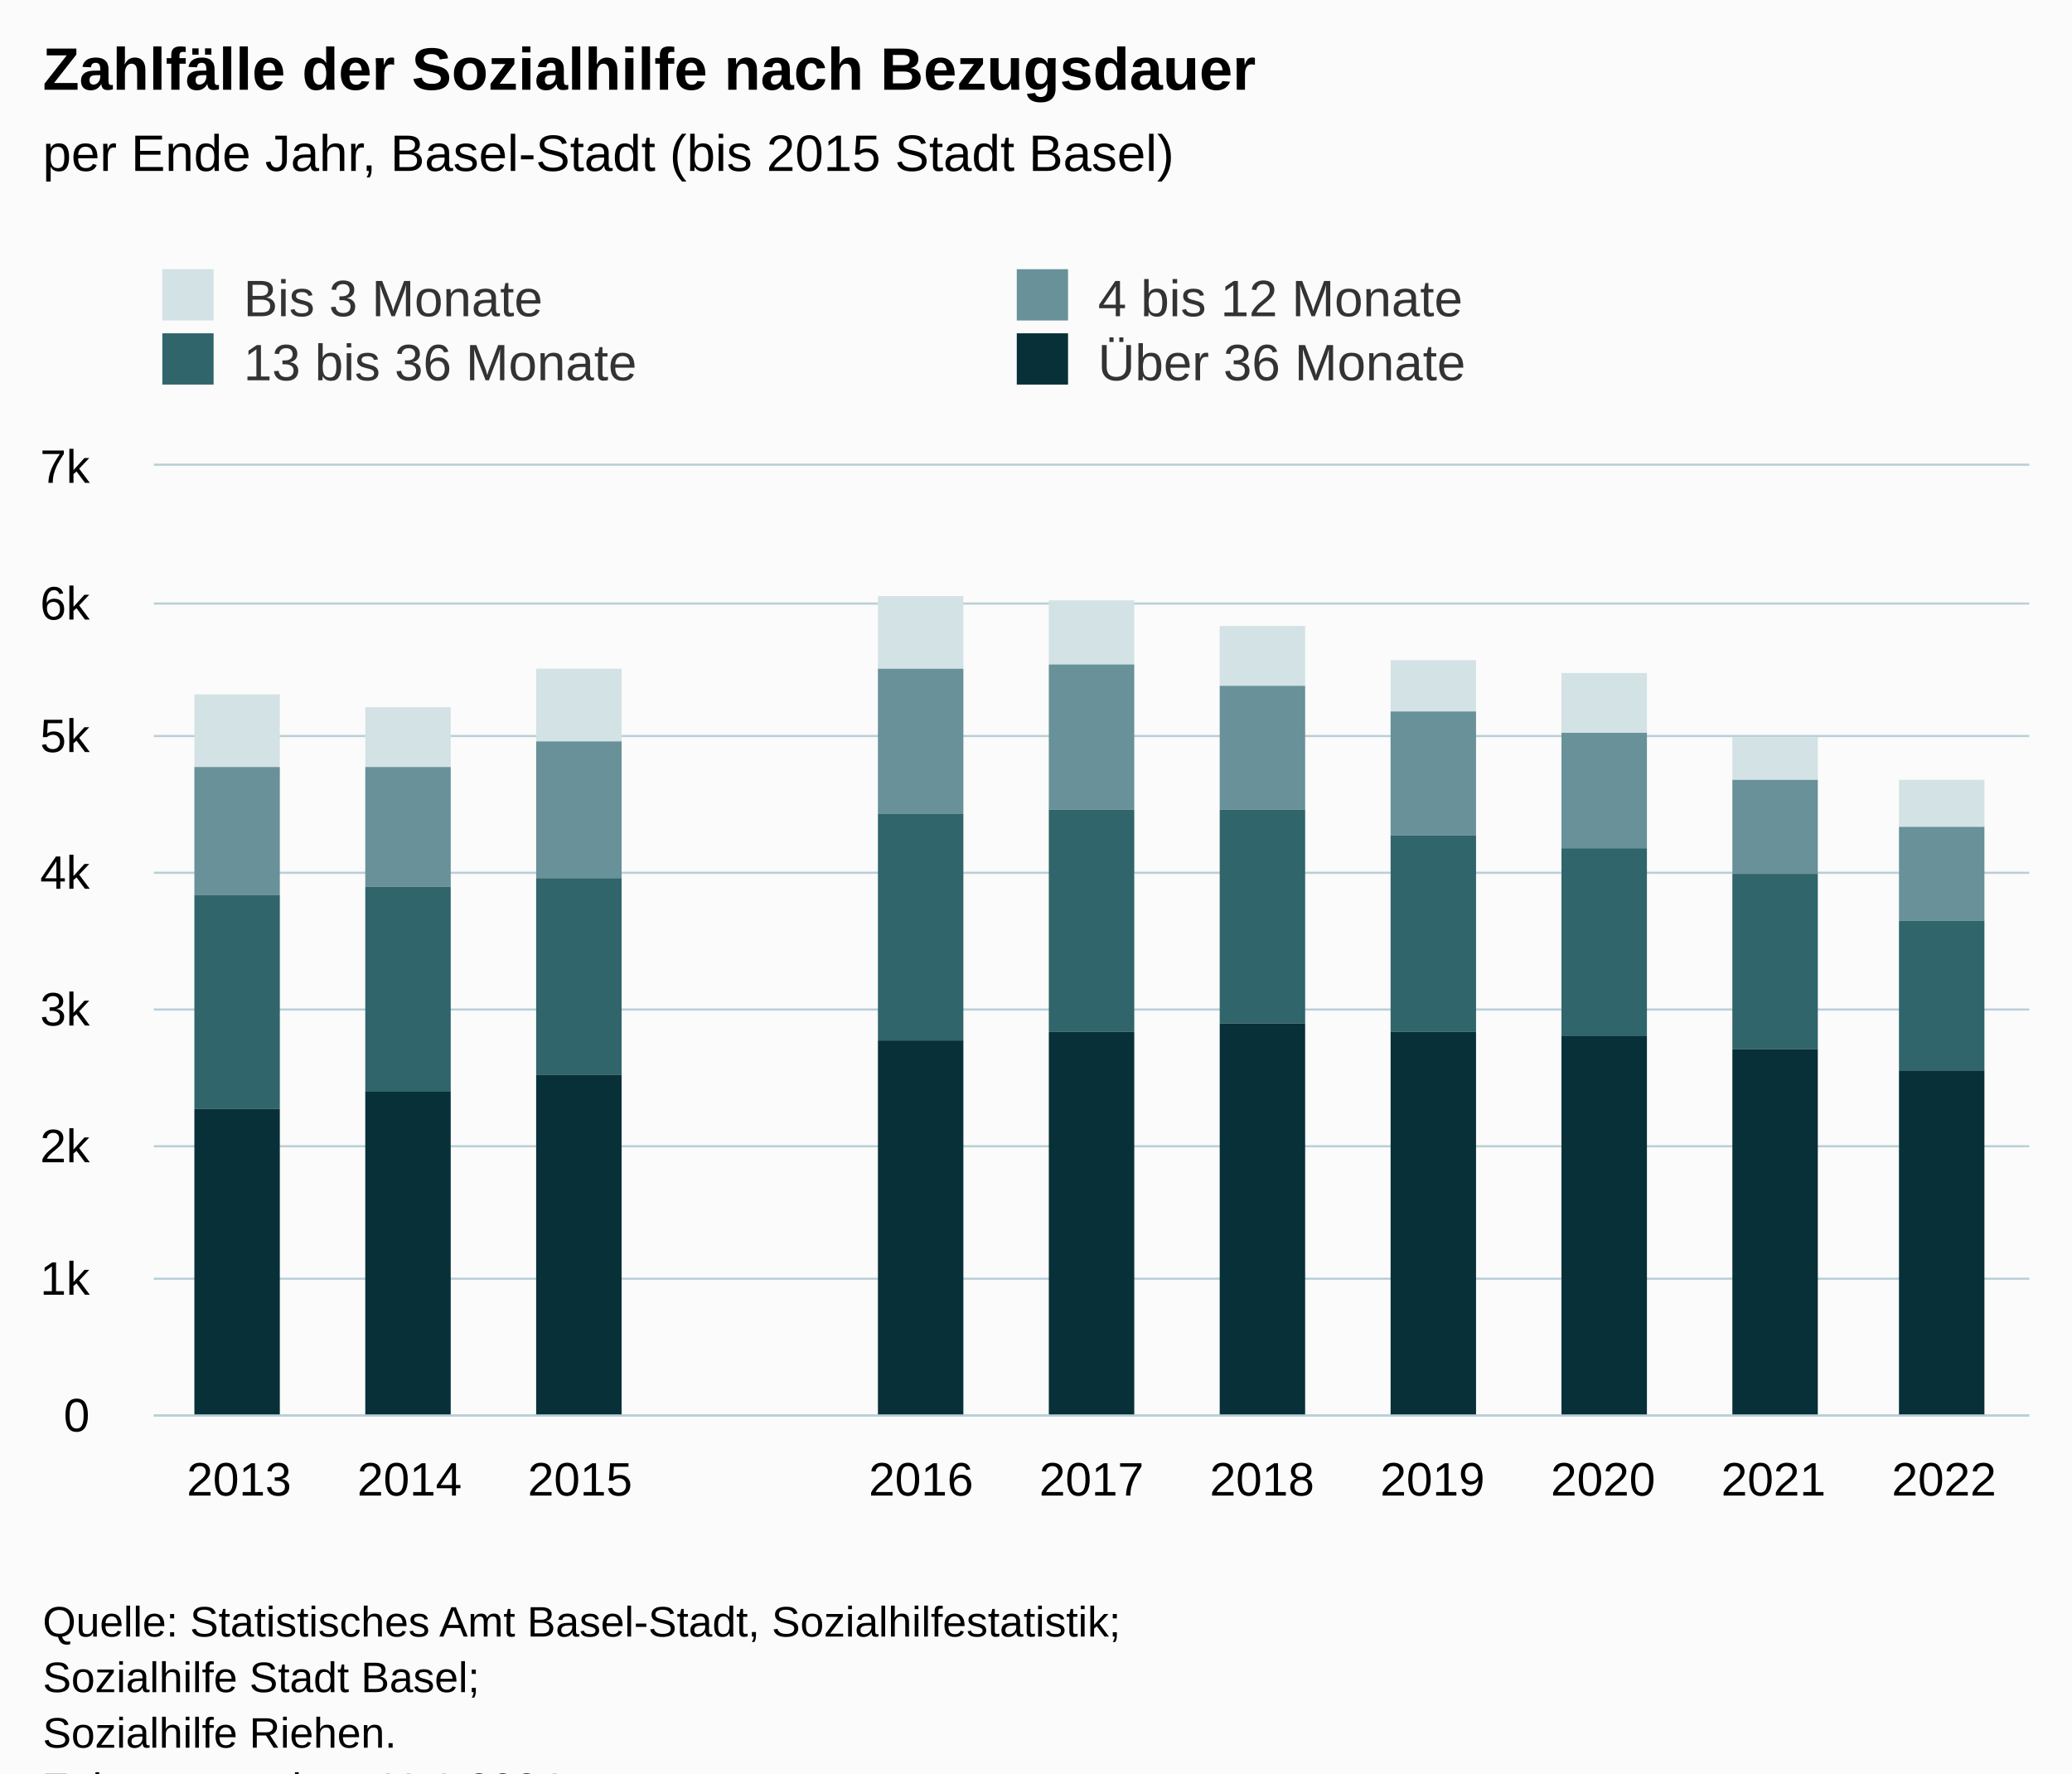
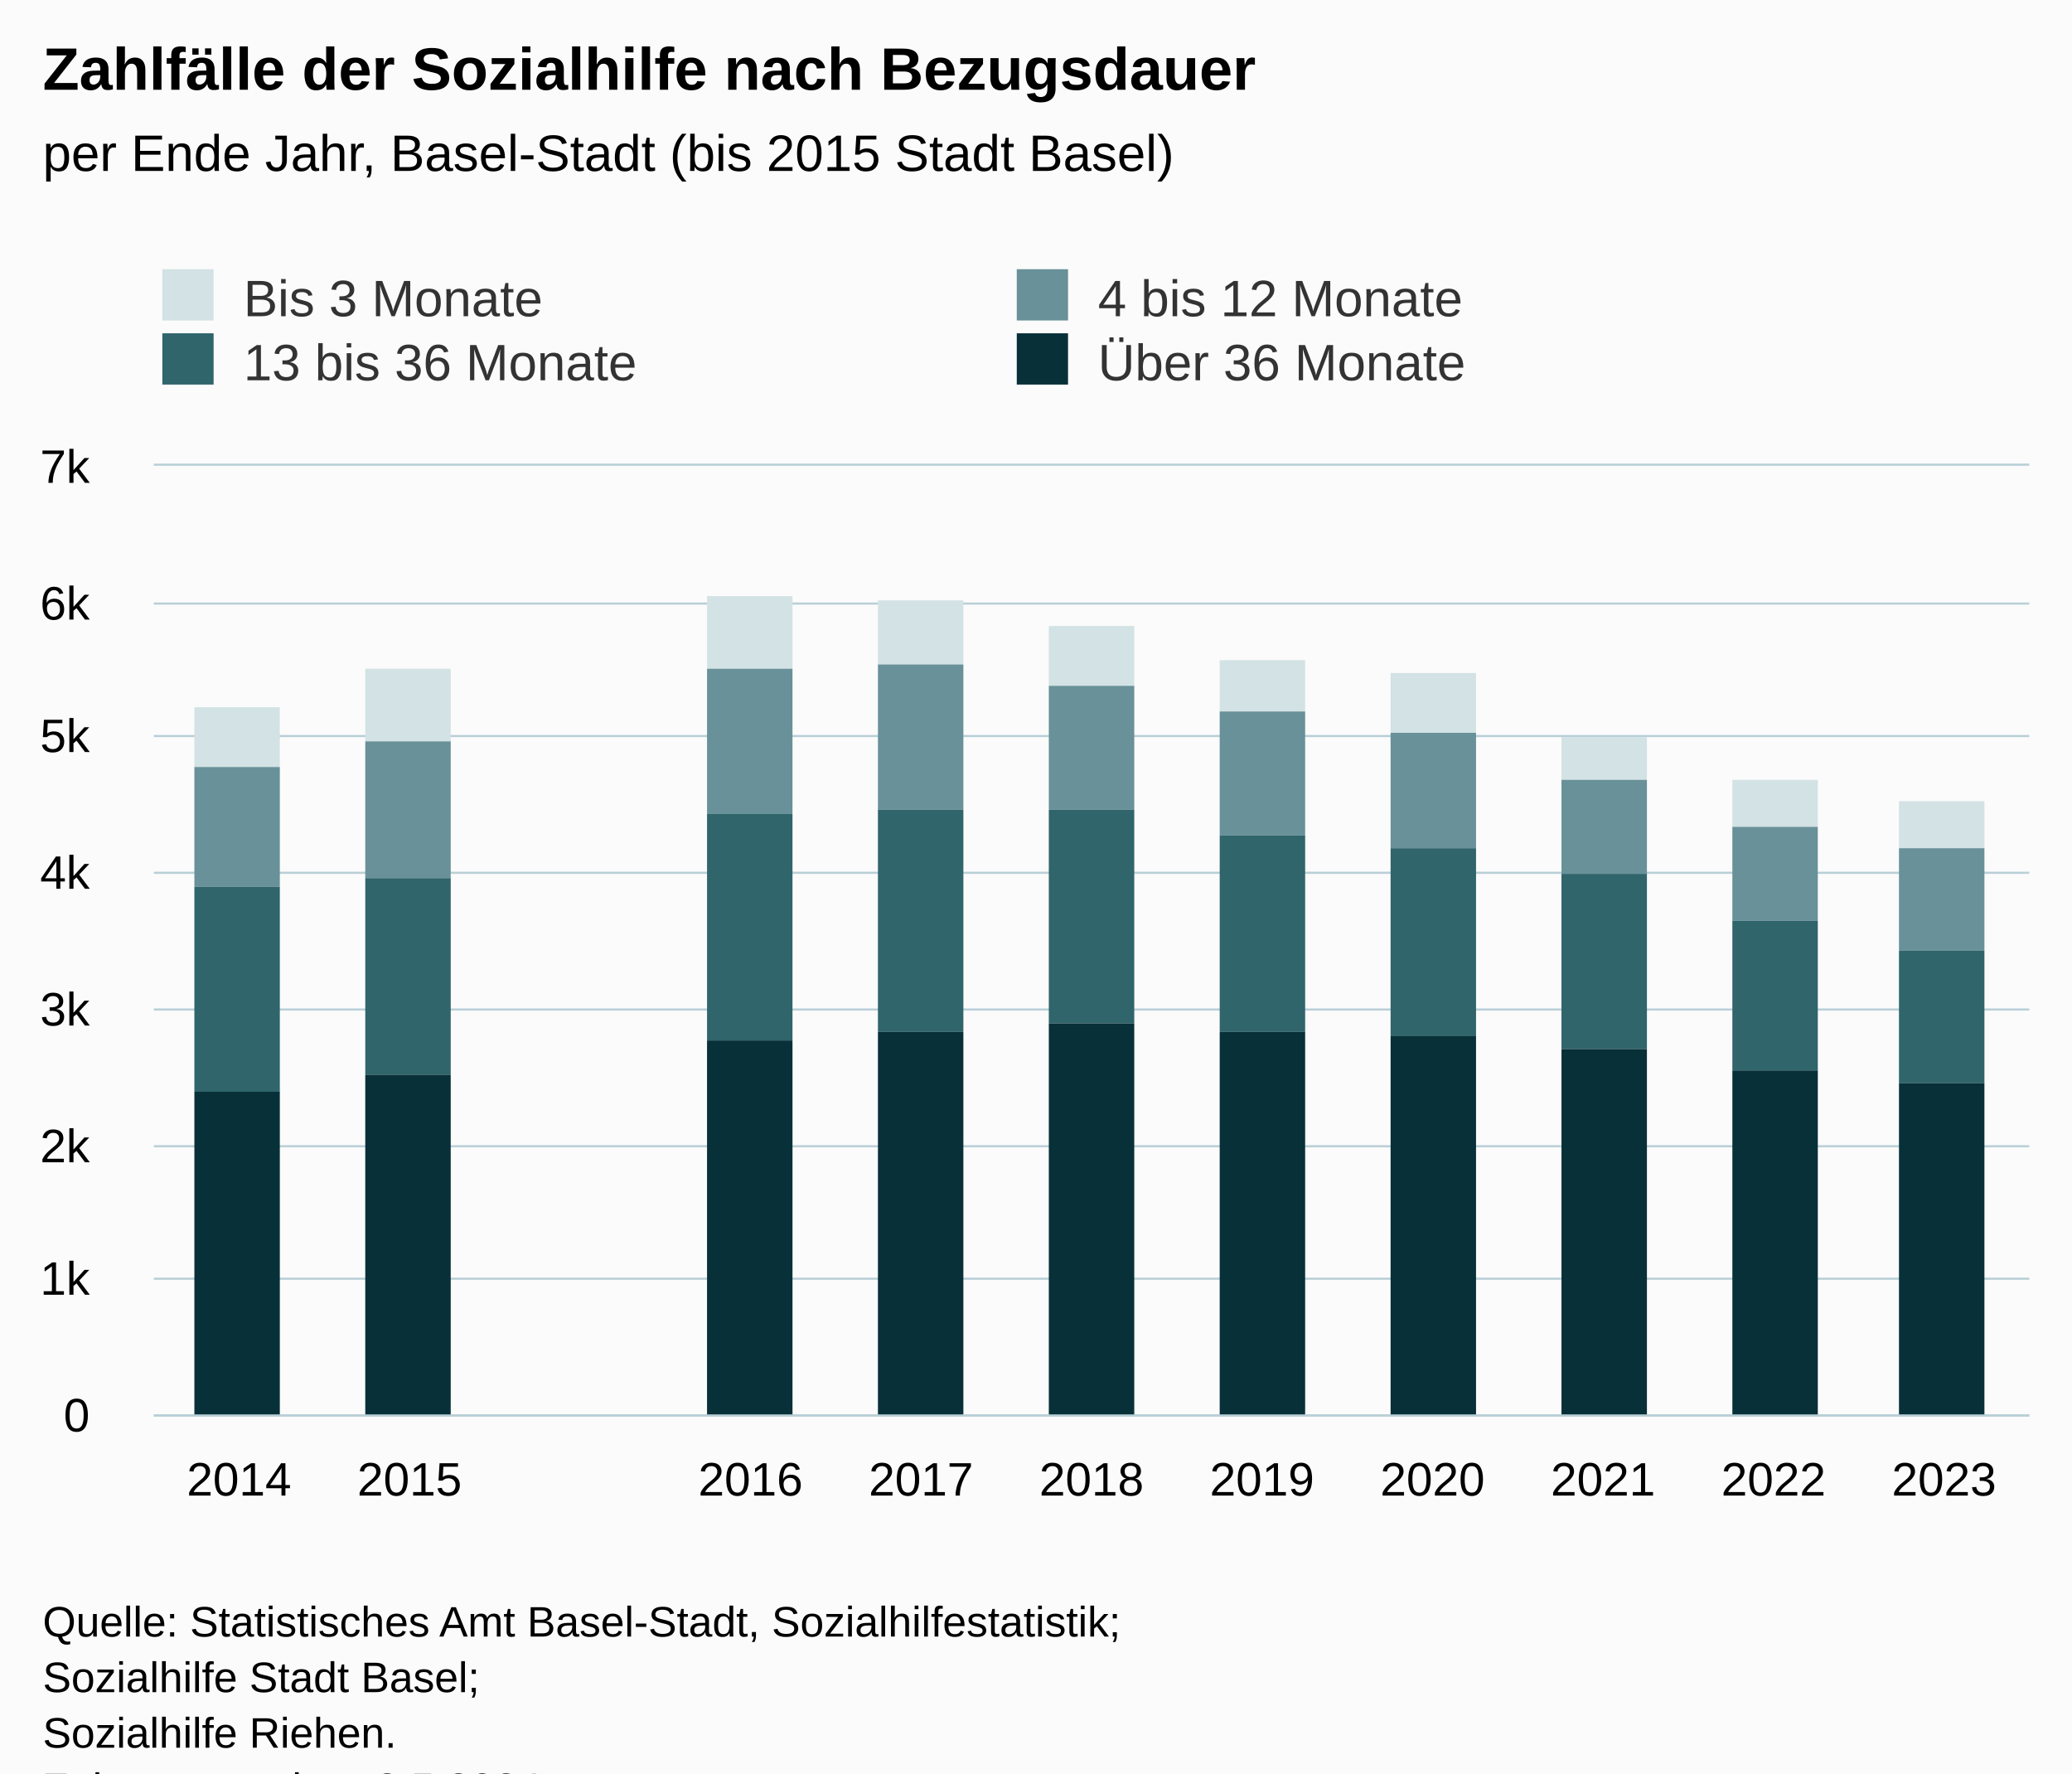
<svg xmlns="http://www.w3.org/2000/svg" version="1.1" class="highcharts-root" style="font-family:Arial;font-size:12px;" viewBox="0 0 485 415">
  <defs>
-     <clipPath id="highcharts-nk4ndi3-51-">
+     <clipPath id="highcharts-2m1n0jl-51-">
      <rect x="0" y="0" width="439" height="222" fill="none" />
    </clipPath>
-     <clipPath id="highcharts-nk4ndi3-63-">
+     <clipPath id="highcharts-2m1n0jl-63-">
      <rect x="0" y="0" width="439" height="222" fill="none" />
    </clipPath>
-     <clipPath id="highcharts-nk4ndi3-97-">
+     <clipPath id="highcharts-2m1n0jl-97-">
      <rect x="36" y="109" width="439" height="222" fill="none" />
    </clipPath>
  </defs>
  <rect fill="#fbfbfb" class="highcharts-background" x="0" y="0" width="485" height="428" rx="0" ry="0" />
  <rect fill="none" class="highcharts-plot-background" x="36" y="109" width="439" height="222" />
  <g class="highcharts-pane-group" data-z-index="0" />
  <g class="highcharts-grid highcharts-xaxis-grid" data-z-index="1">
    <path fill="none" data-z-index="1" class="highcharts-grid-line" d="M 75.5 109 L 75.5 331" opacity="1" />
    <path fill="none" data-z-index="1" class="highcharts-grid-line" d="M 115.5 109 L 115.5 331" opacity="1" />
    <path fill="none" data-z-index="1" class="highcharts-grid-line" d="M 155.5 109 L 155.5 331" opacity="1" />
    <path fill="none" data-z-index="1" class="highcharts-grid-line" d="M 195.5 109 L 195.5 331" opacity="1" />
    <path fill="none" data-z-index="1" class="highcharts-grid-line" d="M 235.5 109 L 235.5 331" opacity="1" />
    <path fill="none" data-z-index="1" class="highcharts-grid-line" d="M 274.5 109 L 274.5 331" opacity="1" />
    <path fill="none" data-z-index="1" class="highcharts-grid-line" d="M 314.5 109 L 314.5 331" opacity="1" />
    <path fill="none" data-z-index="1" class="highcharts-grid-line" d="M 354.5 109 L 354.5 331" opacity="1" />
    <path fill="none" data-z-index="1" class="highcharts-grid-line" d="M 394.5 109 L 394.5 331" opacity="1" />
    <path fill="none" data-z-index="1" class="highcharts-grid-line" d="M 434.5 109 L 434.5 331" opacity="1" />
    <path fill="none" data-z-index="1" class="highcharts-grid-line" d="M 474.5 109 L 474.5 331" opacity="1" />
    <path fill="none" data-z-index="1" class="highcharts-grid-line" d="M 35.5 109 L 35.5 331" opacity="1" />
  </g>
  <g class="highcharts-grid highcharts-yaxis-grid" data-z-index="1">
    <path fill="none" stroke="#B9CFD7" stroke-width="0.5" data-z-index="1" class="highcharts-grid-line" d="M 36 331.25 L 475 331.25" opacity="1" />
    <path fill="none" stroke="#B9CFD7" stroke-width="0.5" data-z-index="1" class="highcharts-grid-line" d="M 36 299.25 L 475 299.25" opacity="1" />
    <path fill="none" stroke="#B9CFD7" stroke-width="0.5" data-z-index="1" class="highcharts-grid-line" d="M 36 268.25 L 475 268.25" opacity="1" />
    <path fill="none" stroke="#B9CFD7" stroke-width="0.5" data-z-index="1" class="highcharts-grid-line" d="M 36 236.25 L 475 236.25" opacity="1" />
    <path fill="none" stroke="#B9CFD7" stroke-width="0.5" data-z-index="1" class="highcharts-grid-line" d="M 36 204.25 L 475 204.25" opacity="1" />
    <path fill="none" stroke="#B9CFD7" stroke-width="0.5" data-z-index="1" class="highcharts-grid-line" d="M 36 172.25 L 475 172.25" opacity="1" />
    <path fill="none" stroke="#B9CFD7" stroke-width="0.5" data-z-index="1" class="highcharts-grid-line" d="M 36 141.25 L 475 141.25" opacity="1" />
    <path fill="none" stroke="#B9CFD7" stroke-width="0.5" data-z-index="1" class="highcharts-grid-line" d="M 36 108.75 L 475 108.75" opacity="1" />
  </g>
  <rect fill="none" class="highcharts-plot-border" data-z-index="1" x="36" y="109" width="439" height="222" />
  <g class="highcharts-axis highcharts-xaxis" data-z-index="2">
    <path fill="none" class="highcharts-axis-line" stroke="#B9CFD7" stroke-width="0.5" data-z-index="7" d="M 36 331.25 L 475 331.25" />
  </g>
  <g class="highcharts-axis highcharts-yaxis" data-z-index="2">
    <path fill="none" class="highcharts-axis-line" data-z-index="7" d="M 36 109 L 36 331" />
  </g>
  <g class="highcharts-series-group" data-z-index="3">
-     <g class="highcharts-series highcharts-series-0 highcharts-column-series" data-z-index="0.1" opacity="1" transform="translate(36,109) scale(1 1)" clip-path="url(#highcharts-nk4ndi3-63-)">
-       <rect x="9.5" y="53.5" width="20" height="17" fill="#D3E2E4" stroke="#ffffff" stroke-width="1e-7" opacity="1" class="highcharts-point" />
-       <rect x="49.5" y="56.5" width="20" height="14" fill="#D3E2E4" stroke="#ffffff" stroke-width="1e-7" opacity="1" class="highcharts-point" />
-       <rect x="89.5" y="47.5" width="20" height="17" fill="#D3E2E4" stroke="#ffffff" stroke-width="1e-7" opacity="1" class="highcharts-point" />
-       <rect x="169.5" y="30.5" width="20" height="17" fill="#D3E2E4" stroke="#ffffff" stroke-width="1e-7" opacity="1" class="highcharts-point" />
-       <rect x="209.5" y="31.5" width="20" height="15" fill="#D3E2E4" stroke="#ffffff" stroke-width="1e-7" opacity="1" class="highcharts-point" />
-       <rect x="249.5" y="37.5" width="20" height="14" fill="#D3E2E4" stroke="#ffffff" stroke-width="1e-7" opacity="1" class="highcharts-point" />
-       <rect x="289.5" y="45.5" width="20" height="12" fill="#D3E2E4" stroke="#ffffff" stroke-width="1e-7" opacity="1" class="highcharts-point" />
-       <rect x="329.5" y="48.5" width="20" height="14" fill="#D3E2E4" stroke="#ffffff" stroke-width="1e-7" opacity="1" class="highcharts-point" />
-       <rect x="369.5" y="63.5" width="20" height="10" fill="#D3E2E4" stroke="#ffffff" stroke-width="1e-7" opacity="1" class="highcharts-point" />
-       <rect x="408.5" y="73.5" width="20" height="11" fill="#D3E2E4" stroke="#ffffff" stroke-width="1e-7" opacity="1" class="highcharts-point" />
+     <g class="highcharts-series highcharts-series-0 highcharts-column-series" data-z-index="0.1" opacity="1" transform="translate(36,109) scale(1 1)" clip-path="url(#highcharts-2m1n0jl-63-)">
+       <rect x="9.5" y="56.5" width="20" height="14" fill="#D3E2E4" stroke="#ffffff" stroke-width="1e-7" opacity="1" class="highcharts-point" />
+       <rect x="49.5" y="47.5" width="20" height="17" fill="#D3E2E4" stroke="#ffffff" stroke-width="1e-7" opacity="1" class="highcharts-point" />
+       <rect x="129.5" y="30.5" width="20" height="17" fill="#D3E2E4" stroke="#ffffff" stroke-width="1e-7" opacity="1" class="highcharts-point" />
+       <rect x="169.5" y="31.5" width="20" height="15" fill="#D3E2E4" stroke="#ffffff" stroke-width="1e-7" opacity="1" class="highcharts-point" />
+       <rect x="209.5" y="37.5" width="20" height="14" fill="#D3E2E4" stroke="#ffffff" stroke-width="1e-7" opacity="1" class="highcharts-point" />
+       <rect x="249.5" y="45.5" width="20" height="12" fill="#D3E2E4" stroke="#ffffff" stroke-width="1e-7" opacity="1" class="highcharts-point" />
+       <rect x="289.5" y="48.5" width="20" height="14" fill="#D3E2E4" stroke="#ffffff" stroke-width="1e-7" opacity="1" class="highcharts-point" />
+       <rect x="329.5" y="63.5" width="20" height="10" fill="#D3E2E4" stroke="#ffffff" stroke-width="1e-7" opacity="1" class="highcharts-point" />
+       <rect x="369.5" y="73.5" width="20" height="11" fill="#D3E2E4" stroke="#ffffff" stroke-width="1e-7" opacity="1" class="highcharts-point" />
+       <rect x="408.5" y="78.5" width="20" height="11" fill="#D3E2E4" stroke="#ffffff" stroke-width="1e-7" opacity="1" class="highcharts-point" />
    </g>
    <g class="highcharts-markers highcharts-series-0 highcharts-column-series" data-z-index="0.1" opacity="1" transform="translate(36,109) scale(1 1)" clip-path="none" />
-     <g class="highcharts-series highcharts-series-1 highcharts-column-series" data-z-index="0.1" opacity="1" transform="translate(36,109) scale(1 1)" clip-path="url(#highcharts-nk4ndi3-63-)">
-       <rect x="9.5" y="70.5" width="20" height="30" fill="#689199" stroke="#ffffff" stroke-width="1e-7" opacity="1" class="highcharts-point" />
-       <rect x="49.5" y="70.5" width="20" height="28" fill="#689199" stroke="#ffffff" stroke-width="1e-7" opacity="1" class="highcharts-point" />
-       <rect x="89.5" y="64.5" width="20" height="32" fill="#689199" stroke="#ffffff" stroke-width="1e-7" opacity="1" class="highcharts-point" />
-       <rect x="169.5" y="47.5" width="20" height="34" fill="#689199" stroke="#ffffff" stroke-width="1e-7" opacity="1" class="highcharts-point" />
-       <rect x="209.5" y="46.5" width="20" height="34" fill="#689199" stroke="#ffffff" stroke-width="1e-7" opacity="1" class="highcharts-point" />
-       <rect x="249.5" y="51.5" width="20" height="29" fill="#689199" stroke="#ffffff" stroke-width="1e-7" opacity="1" class="highcharts-point" />
-       <rect x="289.5" y="57.5" width="20" height="29" fill="#689199" stroke="#ffffff" stroke-width="1e-7" opacity="1" class="highcharts-point" />
-       <rect x="329.5" y="62.5" width="20" height="27" fill="#689199" stroke="#ffffff" stroke-width="1e-7" opacity="1" class="highcharts-point" />
-       <rect x="369.5" y="73.5" width="20" height="22" fill="#689199" stroke="#ffffff" stroke-width="1e-7" opacity="1" class="highcharts-point" />
-       <rect x="408.5" y="84.5" width="20" height="22" fill="#689199" stroke="#ffffff" stroke-width="1e-7" opacity="1" class="highcharts-point" />
+     <g class="highcharts-series highcharts-series-1 highcharts-column-series" data-z-index="0.1" opacity="1" transform="translate(36,109) scale(1 1)" clip-path="url(#highcharts-2m1n0jl-63-)">
+       <rect x="9.5" y="70.5" width="20" height="28" fill="#689199" stroke="#ffffff" stroke-width="1e-7" opacity="1" class="highcharts-point" />
+       <rect x="49.5" y="64.5" width="20" height="32" fill="#689199" stroke="#ffffff" stroke-width="1e-7" opacity="1" class="highcharts-point" />
+       <rect x="129.5" y="47.5" width="20" height="34" fill="#689199" stroke="#ffffff" stroke-width="1e-7" opacity="1" class="highcharts-point" />
+       <rect x="169.5" y="46.5" width="20" height="34" fill="#689199" stroke="#ffffff" stroke-width="1e-7" opacity="1" class="highcharts-point" />
+       <rect x="209.5" y="51.5" width="20" height="29" fill="#689199" stroke="#ffffff" stroke-width="1e-7" opacity="1" class="highcharts-point" />
+       <rect x="249.5" y="57.5" width="20" height="29" fill="#689199" stroke="#ffffff" stroke-width="1e-7" opacity="1" class="highcharts-point" />
+       <rect x="289.5" y="62.5" width="20" height="27" fill="#689199" stroke="#ffffff" stroke-width="1e-7" opacity="1" class="highcharts-point" />
+       <rect x="329.5" y="73.5" width="20" height="22" fill="#689199" stroke="#ffffff" stroke-width="1e-7" opacity="1" class="highcharts-point" />
+       <rect x="369.5" y="84.5" width="20" height="22" fill="#689199" stroke="#ffffff" stroke-width="1e-7" opacity="1" class="highcharts-point" />
+       <rect x="408.5" y="89.5" width="20" height="24" fill="#689199" stroke="#ffffff" stroke-width="1e-7" opacity="1" class="highcharts-point" />
    </g>
    <g class="highcharts-markers highcharts-series-1 highcharts-column-series" data-z-index="0.1" opacity="1" transform="translate(36,109) scale(1 1)" clip-path="none" />
-     <g class="highcharts-series highcharts-series-2 highcharts-column-series" data-z-index="0.1" opacity="1" transform="translate(36,109) scale(1 1)" clip-path="url(#highcharts-nk4ndi3-63-)">
-       <rect x="9.5" y="100.5" width="20" height="50" fill="#2F656B" stroke="#ffffff" stroke-width="1e-7" opacity="1" class="highcharts-point" />
-       <rect x="49.5" y="98.5" width="20" height="48" fill="#2F656B" stroke="#ffffff" stroke-width="1e-7" opacity="1" class="highcharts-point" />
-       <rect x="89.5" y="96.5" width="20" height="46" fill="#2F656B" stroke="#ffffff" stroke-width="1e-7" opacity="1" class="highcharts-point" />
-       <rect x="169.5" y="81.5" width="20" height="53" fill="#2F656B" stroke="#ffffff" stroke-width="1e-7" opacity="1" class="highcharts-point" />
-       <rect x="209.5" y="80.5" width="20" height="52" fill="#2F656B" stroke="#ffffff" stroke-width="1e-7" opacity="1" class="highcharts-point" />
-       <rect x="249.5" y="80.5" width="20" height="50" fill="#2F656B" stroke="#ffffff" stroke-width="1e-7" opacity="1" class="highcharts-point" />
-       <rect x="289.5" y="86.5" width="20" height="46" fill="#2F656B" stroke="#ffffff" stroke-width="1e-7" opacity="1" class="highcharts-point" />
-       <rect x="329.5" y="89.5" width="20" height="44" fill="#2F656B" stroke="#ffffff" stroke-width="1e-7" opacity="1" class="highcharts-point" />
-       <rect x="369.5" y="95.5" width="20" height="41" fill="#2F656B" stroke="#ffffff" stroke-width="1e-7" opacity="1" class="highcharts-point" />
-       <rect x="408.5" y="106.5" width="20" height="35" fill="#2F656B" stroke="#ffffff" stroke-width="1e-7" opacity="1" class="highcharts-point" />
+     <g class="highcharts-series highcharts-series-2 highcharts-column-series" data-z-index="0.1" opacity="1" transform="translate(36,109) scale(1 1)" clip-path="url(#highcharts-2m1n0jl-63-)">
+       <rect x="9.5" y="98.5" width="20" height="48" fill="#2F656B" stroke="#ffffff" stroke-width="1e-7" opacity="1" class="highcharts-point" />
+       <rect x="49.5" y="96.5" width="20" height="46" fill="#2F656B" stroke="#ffffff" stroke-width="1e-7" opacity="1" class="highcharts-point" />
+       <rect x="129.5" y="81.5" width="20" height="53" fill="#2F656B" stroke="#ffffff" stroke-width="1e-7" opacity="1" class="highcharts-point" />
+       <rect x="169.5" y="80.5" width="20" height="52" fill="#2F656B" stroke="#ffffff" stroke-width="1e-7" opacity="1" class="highcharts-point" />
+       <rect x="209.5" y="80.5" width="20" height="50" fill="#2F656B" stroke="#ffffff" stroke-width="1e-7" opacity="1" class="highcharts-point" />
+       <rect x="249.5" y="86.5" width="20" height="46" fill="#2F656B" stroke="#ffffff" stroke-width="1e-7" opacity="1" class="highcharts-point" />
+       <rect x="289.5" y="89.5" width="20" height="44" fill="#2F656B" stroke="#ffffff" stroke-width="1e-7" opacity="1" class="highcharts-point" />
+       <rect x="329.5" y="95.5" width="20" height="41" fill="#2F656B" stroke="#ffffff" stroke-width="1e-7" opacity="1" class="highcharts-point" />
+       <rect x="369.5" y="106.5" width="20" height="35" fill="#2F656B" stroke="#ffffff" stroke-width="1e-7" opacity="1" class="highcharts-point" />
+       <rect x="408.5" y="113.5" width="20" height="31" fill="#2F656B" stroke="#ffffff" stroke-width="1e-7" opacity="1" class="highcharts-point" />
    </g>
    <g class="highcharts-markers highcharts-series-2 highcharts-column-series" data-z-index="0.1" opacity="1" transform="translate(36,109) scale(1 1)" clip-path="none" />
-     <g class="highcharts-series highcharts-series-3 highcharts-column-series" data-z-index="0.1" opacity="1" transform="translate(36,109) scale(1 1)" clip-path="url(#highcharts-nk4ndi3-63-)">
-       <rect x="9.5" y="150.5" width="20" height="72" fill="#083038" stroke="#ffffff" stroke-width="1e-7" opacity="1" class="highcharts-point" />
-       <rect x="49.5" y="146.5" width="20" height="76" fill="#083038" stroke="#ffffff" stroke-width="1e-7" opacity="1" class="highcharts-point" />
-       <rect x="89.5" y="142.5" width="20" height="80" fill="#083038" stroke="#ffffff" stroke-width="1e-7" opacity="1" class="highcharts-point" />
-       <rect x="169.5" y="134.5" width="20" height="88" fill="#083038" stroke="#ffffff" stroke-width="1e-7" opacity="1" class="highcharts-point" />
-       <rect x="209.5" y="132.5" width="20" height="90" fill="#083038" stroke="#ffffff" stroke-width="1e-7" opacity="1" class="highcharts-point" />
-       <rect x="249.5" y="130.5" width="20" height="92" fill="#083038" stroke="#ffffff" stroke-width="1e-7" opacity="1" class="highcharts-point" />
-       <rect x="289.5" y="132.5" width="20" height="90" fill="#083038" stroke="#ffffff" stroke-width="1e-7" opacity="1" class="highcharts-point" />
-       <rect x="329.5" y="133.5" width="20" height="89" fill="#083038" stroke="#ffffff" stroke-width="1e-7" opacity="1" class="highcharts-point" />
-       <rect x="369.5" y="136.5" width="20" height="86" fill="#083038" stroke="#ffffff" stroke-width="1e-7" opacity="1" class="highcharts-point" />
-       <rect x="408.5" y="141.5" width="20" height="81" fill="#083038" stroke="#ffffff" stroke-width="1e-7" opacity="1" class="highcharts-point" />
+     <g class="highcharts-series highcharts-series-3 highcharts-column-series" data-z-index="0.1" opacity="1" transform="translate(36,109) scale(1 1)" clip-path="url(#highcharts-2m1n0jl-63-)">
+       <rect x="9.5" y="146.5" width="20" height="76" fill="#083038" stroke="#ffffff" stroke-width="1e-7" opacity="1" class="highcharts-point" />
+       <rect x="49.5" y="142.5" width="20" height="80" fill="#083038" stroke="#ffffff" stroke-width="1e-7" opacity="1" class="highcharts-point" />
+       <rect x="129.5" y="134.5" width="20" height="88" fill="#083038" stroke="#ffffff" stroke-width="1e-7" opacity="1" class="highcharts-point" />
+       <rect x="169.5" y="132.5" width="20" height="90" fill="#083038" stroke="#ffffff" stroke-width="1e-7" opacity="1" class="highcharts-point" />
+       <rect x="209.5" y="130.5" width="20" height="92" fill="#083038" stroke="#ffffff" stroke-width="1e-7" opacity="1" class="highcharts-point" />
+       <rect x="249.5" y="132.5" width="20" height="90" fill="#083038" stroke="#ffffff" stroke-width="1e-7" opacity="1" class="highcharts-point" />
+       <rect x="289.5" y="133.5" width="20" height="89" fill="#083038" stroke="#ffffff" stroke-width="1e-7" opacity="1" class="highcharts-point" />
+       <rect x="329.5" y="136.5" width="20" height="86" fill="#083038" stroke="#ffffff" stroke-width="1e-7" opacity="1" class="highcharts-point" />
+       <rect x="369.5" y="141.5" width="20" height="81" fill="#083038" stroke="#ffffff" stroke-width="1e-7" opacity="1" class="highcharts-point" />
+       <rect x="408.5" y="144.5" width="20" height="78" fill="#083038" stroke="#ffffff" stroke-width="1e-7" opacity="1" class="highcharts-point" />
    </g>
    <g class="highcharts-markers highcharts-series-3 highcharts-column-series" data-z-index="0.1" opacity="1" transform="translate(36,109) scale(1 1)" clip-path="none" />
  </g>
  <text x="10" text-anchor="start" class="highcharts-title" data-z-index="4" style="color:#000000;font-size:14px;font-weight:bold;fill:#000000;" y="21">
    <tspan>Zahlfälle der Sozialhilfe nach Bezugsdauer</tspan>
  </text>
  <text x="10" text-anchor="start" class="highcharts-subtitle" data-z-index="4" style="color:#000000;font-size:12px;font-weight:normal;fill:#000000;" y="40">
    <tspan>per Ende Jahr, Basel-Stadt (bis 2015 Stadt Basel)</tspan>
  </text>
  <text x="10" text-anchor="start" class="highcharts-caption" data-z-index="4" style="color:#666666;fill:#666666;" y="365" />
  <g class="highcharts-legend" data-z-index="7" transform="translate(28,56)">
    <rect fill="none" class="highcharts-legend-box" rx="0" ry="0" x="0" y="0" width="396" height="41" visibility="visible" />
    <g data-z-index="1">
      <g>
        <g class="highcharts-legend-item highcharts-column-series highcharts-color-undefined highcharts-series-0" data-z-index="1" transform="translate(8,3)">
          <text x="21" style="color:#333333;cursor:pointer;font-size:12px;font-weight:normal;fill:#333333;" text-anchor="start" data-z-index="2" y="15">
            <tspan>Bis 3 Monate</tspan>
          </text>
          <rect x="2" y="4" width="12" height="12" fill="#D3E2E4" class="highcharts-point" data-z-index="3" />
        </g>
        <g class="highcharts-legend-item highcharts-column-series highcharts-color-undefined highcharts-series-1" data-z-index="1" transform="translate(208,3)">
          <text x="21" y="15" style="color:#333333;cursor:pointer;font-size:12px;font-weight:normal;fill:#333333;" text-anchor="start" data-z-index="2">
            <tspan>4 bis 12 Monate</tspan>
          </text>
          <rect x="2" y="4" width="12" height="12" fill="#689199" class="highcharts-point" data-z-index="3" />
        </g>
        <g class="highcharts-legend-item highcharts-column-series highcharts-color-undefined highcharts-series-2" data-z-index="1" transform="translate(8,18)">
          <text x="21" y="15" style="color:#333333;cursor:pointer;font-size:12px;font-weight:normal;fill:#333333;" text-anchor="start" data-z-index="2">
            <tspan>13 bis 36 Monate</tspan>
          </text>
          <rect x="2" y="4" width="12" height="12" fill="#2F656B" class="highcharts-point" data-z-index="3" />
        </g>
        <g class="highcharts-legend-item highcharts-column-series highcharts-color-undefined highcharts-series-3" data-z-index="1" transform="translate(208,18)">
          <text x="21" y="15" style="color:#333333;cursor:pointer;font-size:12px;font-weight:normal;fill:#333333;" text-anchor="start" data-z-index="2">
            <tspan>Über 36 Monate</tspan>
          </text>
          <rect x="2" y="4" width="12" height="12" fill="#083038" class="highcharts-point" data-z-index="3" />
        </g>
      </g>
    </g>
  </g>
  <g class="highcharts-axis-labels highcharts-xaxis-labels" data-z-index="7">
-     <text x="55.955" style="color:#000000;cursor:default;font-size:11px;fill:#000000;" text-anchor="middle" transform="translate(0,0)" y="350" opacity="1">2013</text>
-     <text x="95.864" style="color:#000000;cursor:default;font-size:11px;fill:#000000;" text-anchor="middle" transform="translate(0,0)" y="350" opacity="1">2014</text>
-     <text x="135.773" style="color:#000000;cursor:default;font-size:11px;fill:#000000;" text-anchor="middle" transform="translate(0,0)" y="350" opacity="1">2015</text>
-     <text x="175.682" style="color:#000000;cursor:default;font-size:11px;fill:#000000;" text-anchor="middle" transform="translate(0,0)" y="350" opacity="1" />
-     <text x="215.591" style="color:#000000;cursor:default;font-size:11px;fill:#000000;" text-anchor="middle" transform="translate(0,0)" y="350" opacity="1">2016</text>
-     <text x="255.5" style="color:#000000;cursor:default;font-size:11px;fill:#000000;" text-anchor="middle" transform="translate(0,0)" y="350" opacity="1">2017</text>
-     <text x="295.409" style="color:#000000;cursor:default;font-size:11px;fill:#000000;" text-anchor="middle" transform="translate(0,0)" y="350" opacity="1">2018</text>
-     <text x="335.318" style="color:#000000;cursor:default;font-size:11px;fill:#000000;" text-anchor="middle" transform="translate(0,0)" y="350" opacity="1">2019</text>
-     <text x="375.227" style="color:#000000;cursor:default;font-size:11px;fill:#000000;" text-anchor="middle" transform="translate(0,0)" y="350" opacity="1">2020</text>
-     <text x="415.136" style="color:#000000;cursor:default;font-size:11px;fill:#000000;" text-anchor="middle" transform="translate(0,0)" y="350" opacity="1">2021</text>
-     <text x="455.045" style="color:#000000;cursor:default;font-size:11px;fill:#000000;" text-anchor="middle" transform="translate(0,0)" y="350" opacity="1">2022</text>
+     <text x="55.955" style="color:#000000;cursor:default;font-size:11px;fill:#000000;" text-anchor="middle" transform="translate(0,0)" y="350" opacity="1">2014</text>
+     <text x="95.864" style="color:#000000;cursor:default;font-size:11px;fill:#000000;" text-anchor="middle" transform="translate(0,0)" y="350" opacity="1">2015</text>
+     <text x="135.773" style="color:#000000;cursor:default;font-size:11px;fill:#000000;" text-anchor="middle" transform="translate(0,0)" y="350" opacity="1" />
+     <text x="175.682" style="color:#000000;cursor:default;font-size:11px;fill:#000000;" text-anchor="middle" transform="translate(0,0)" y="350" opacity="1">2016</text>
+     <text x="215.591" style="color:#000000;cursor:default;font-size:11px;fill:#000000;" text-anchor="middle" transform="translate(0,0)" y="350" opacity="1">2017</text>
+     <text x="255.5" style="color:#000000;cursor:default;font-size:11px;fill:#000000;" text-anchor="middle" transform="translate(0,0)" y="350" opacity="1">2018</text>
+     <text x="295.409" style="color:#000000;cursor:default;font-size:11px;fill:#000000;" text-anchor="middle" transform="translate(0,0)" y="350" opacity="1">2019</text>
+     <text x="335.318" style="color:#000000;cursor:default;font-size:11px;fill:#000000;" text-anchor="middle" transform="translate(0,0)" y="350" opacity="1">2020</text>
+     <text x="375.227" style="color:#000000;cursor:default;font-size:11px;fill:#000000;" text-anchor="middle" transform="translate(0,0)" y="350" opacity="1">2021</text>
+     <text x="415.136" style="color:#000000;cursor:default;font-size:11px;fill:#000000;" text-anchor="middle" transform="translate(0,0)" y="350" opacity="1">2022</text>
+     <text x="455.045" style="color:#000000;cursor:default;font-size:11px;fill:#000000;" text-anchor="middle" transform="translate(0,0)" y="350" opacity="1">2023</text>
  </g>
  <g class="highcharts-axis-labels highcharts-yaxis-labels" data-z-index="7">
    <text x="21" style="color:#000000;cursor:default;font-size:11px;fill:#000000;" text-anchor="end" transform="translate(0,0)" y="335" opacity="1">0</text>
    <text x="21" style="color:#000000;cursor:default;font-size:11px;fill:#000000;" text-anchor="end" transform="translate(0,0)" y="303" opacity="1">1k</text>
    <text x="21" style="color:#000000;cursor:default;font-size:11px;fill:#000000;" text-anchor="end" transform="translate(0,0)" y="272" opacity="1">2k</text>
    <text x="21" style="color:#000000;cursor:default;font-size:11px;fill:#000000;" text-anchor="end" transform="translate(0,0)" y="240" opacity="1">3k</text>
    <text x="21" style="color:#000000;cursor:default;font-size:11px;fill:#000000;" text-anchor="end" transform="translate(0,0)" y="208" opacity="1">4k</text>
    <text x="21" style="color:#000000;cursor:default;font-size:11px;fill:#000000;" text-anchor="end" transform="translate(0,0)" y="176" opacity="1">5k</text>
    <text x="21" style="color:#000000;cursor:default;font-size:11px;fill:#000000;" text-anchor="end" transform="translate(0,0)" y="145" opacity="1">6k</text>
    <text x="21" style="color:#000000;cursor:default;font-size:11px;fill:#000000;" text-anchor="end" transform="translate(0,0)" y="113" opacity="1">7k</text>
  </g>
  <text x="10" class="highcharts-credits" text-anchor="start" data-z-index="8" style="cursor:default;color:#000000;font-size:10px;fill:#000000;" y="383">
    <tspan>Quelle: Statistisches Amt Basel-Stadt, Sozialhilfestatistik;</tspan>
    <tspan x="10" dy="13">Sozialhilfe Stadt Basel;</tspan>
    <tspan x="10" dy="13">Sozialhilfe Riehen.</tspan>
-     <tspan x="10" dy="13">Zuletzt geändert: 11.1.2024</tspan>
+     <tspan x="10" dy="13">Zuletzt geändert: 2.5.2024</tspan>
  </text>
-   <g class="highcharts-control-points" data-z-index="99" clip-path="url(#highcharts-nk4ndi3-97-)" />
+   <g class="highcharts-control-points" data-z-index="99" clip-path="url(#highcharts-2m1n0jl-97-)" />
</svg>
